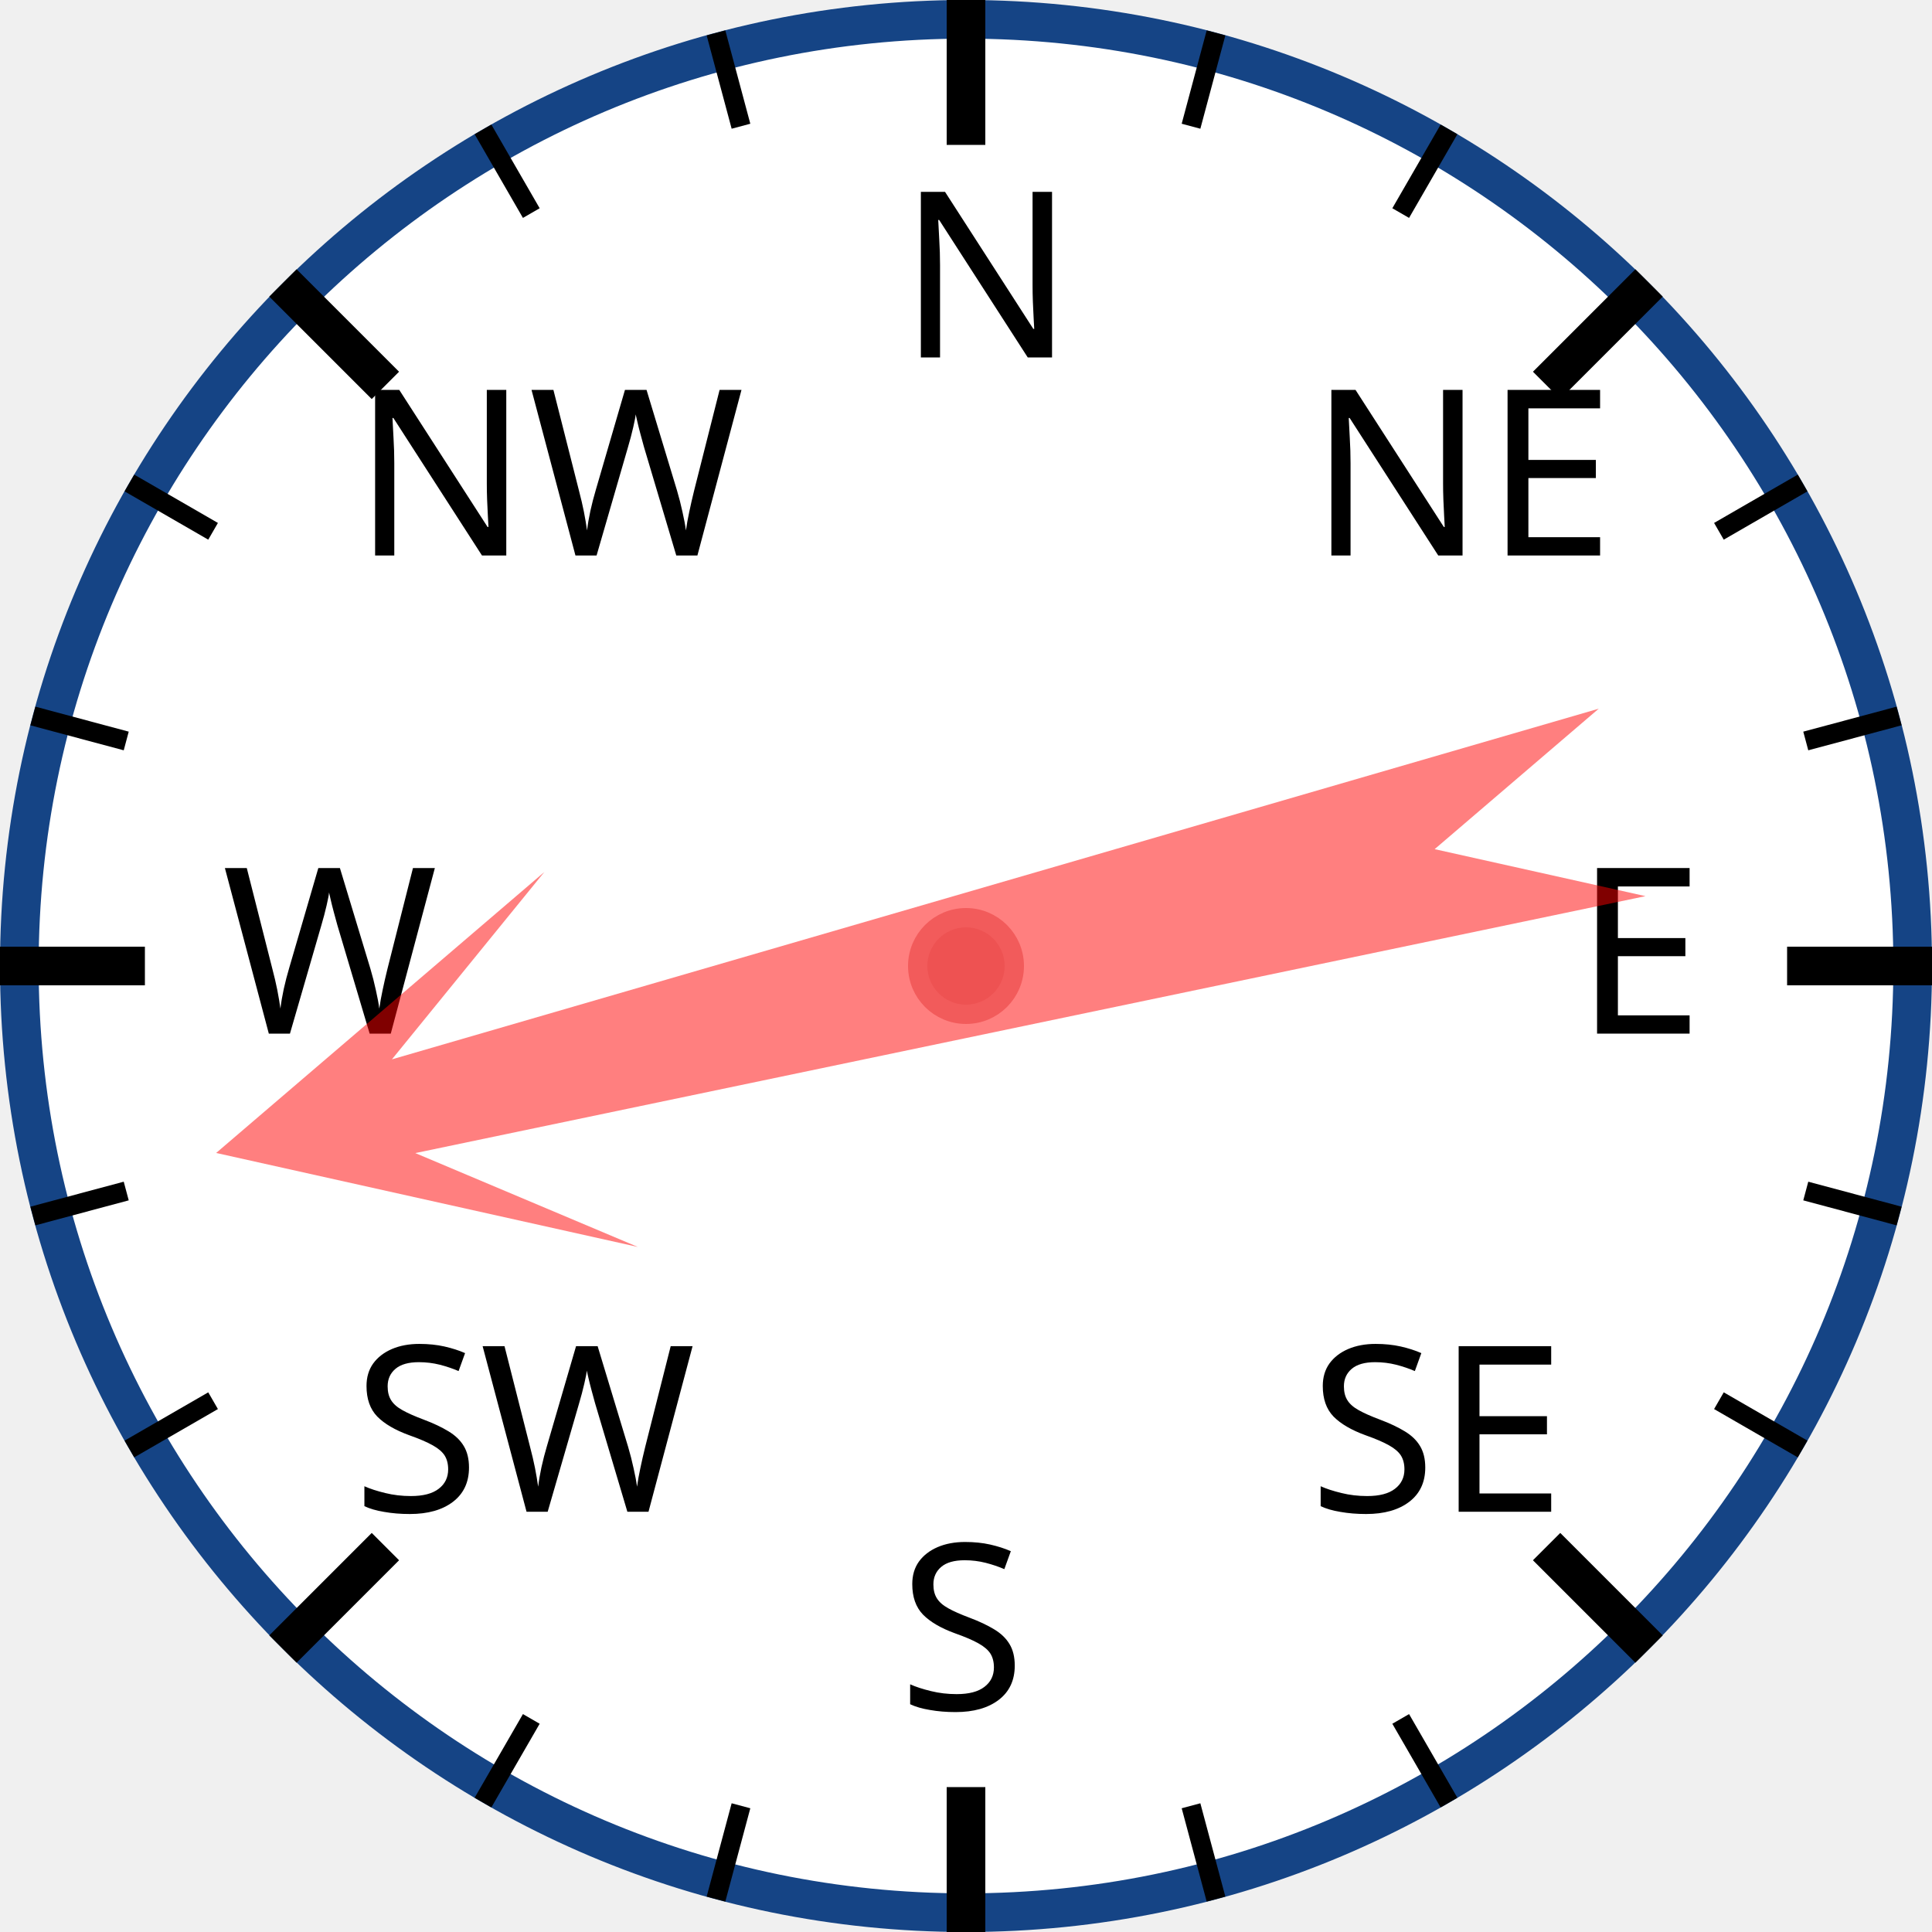
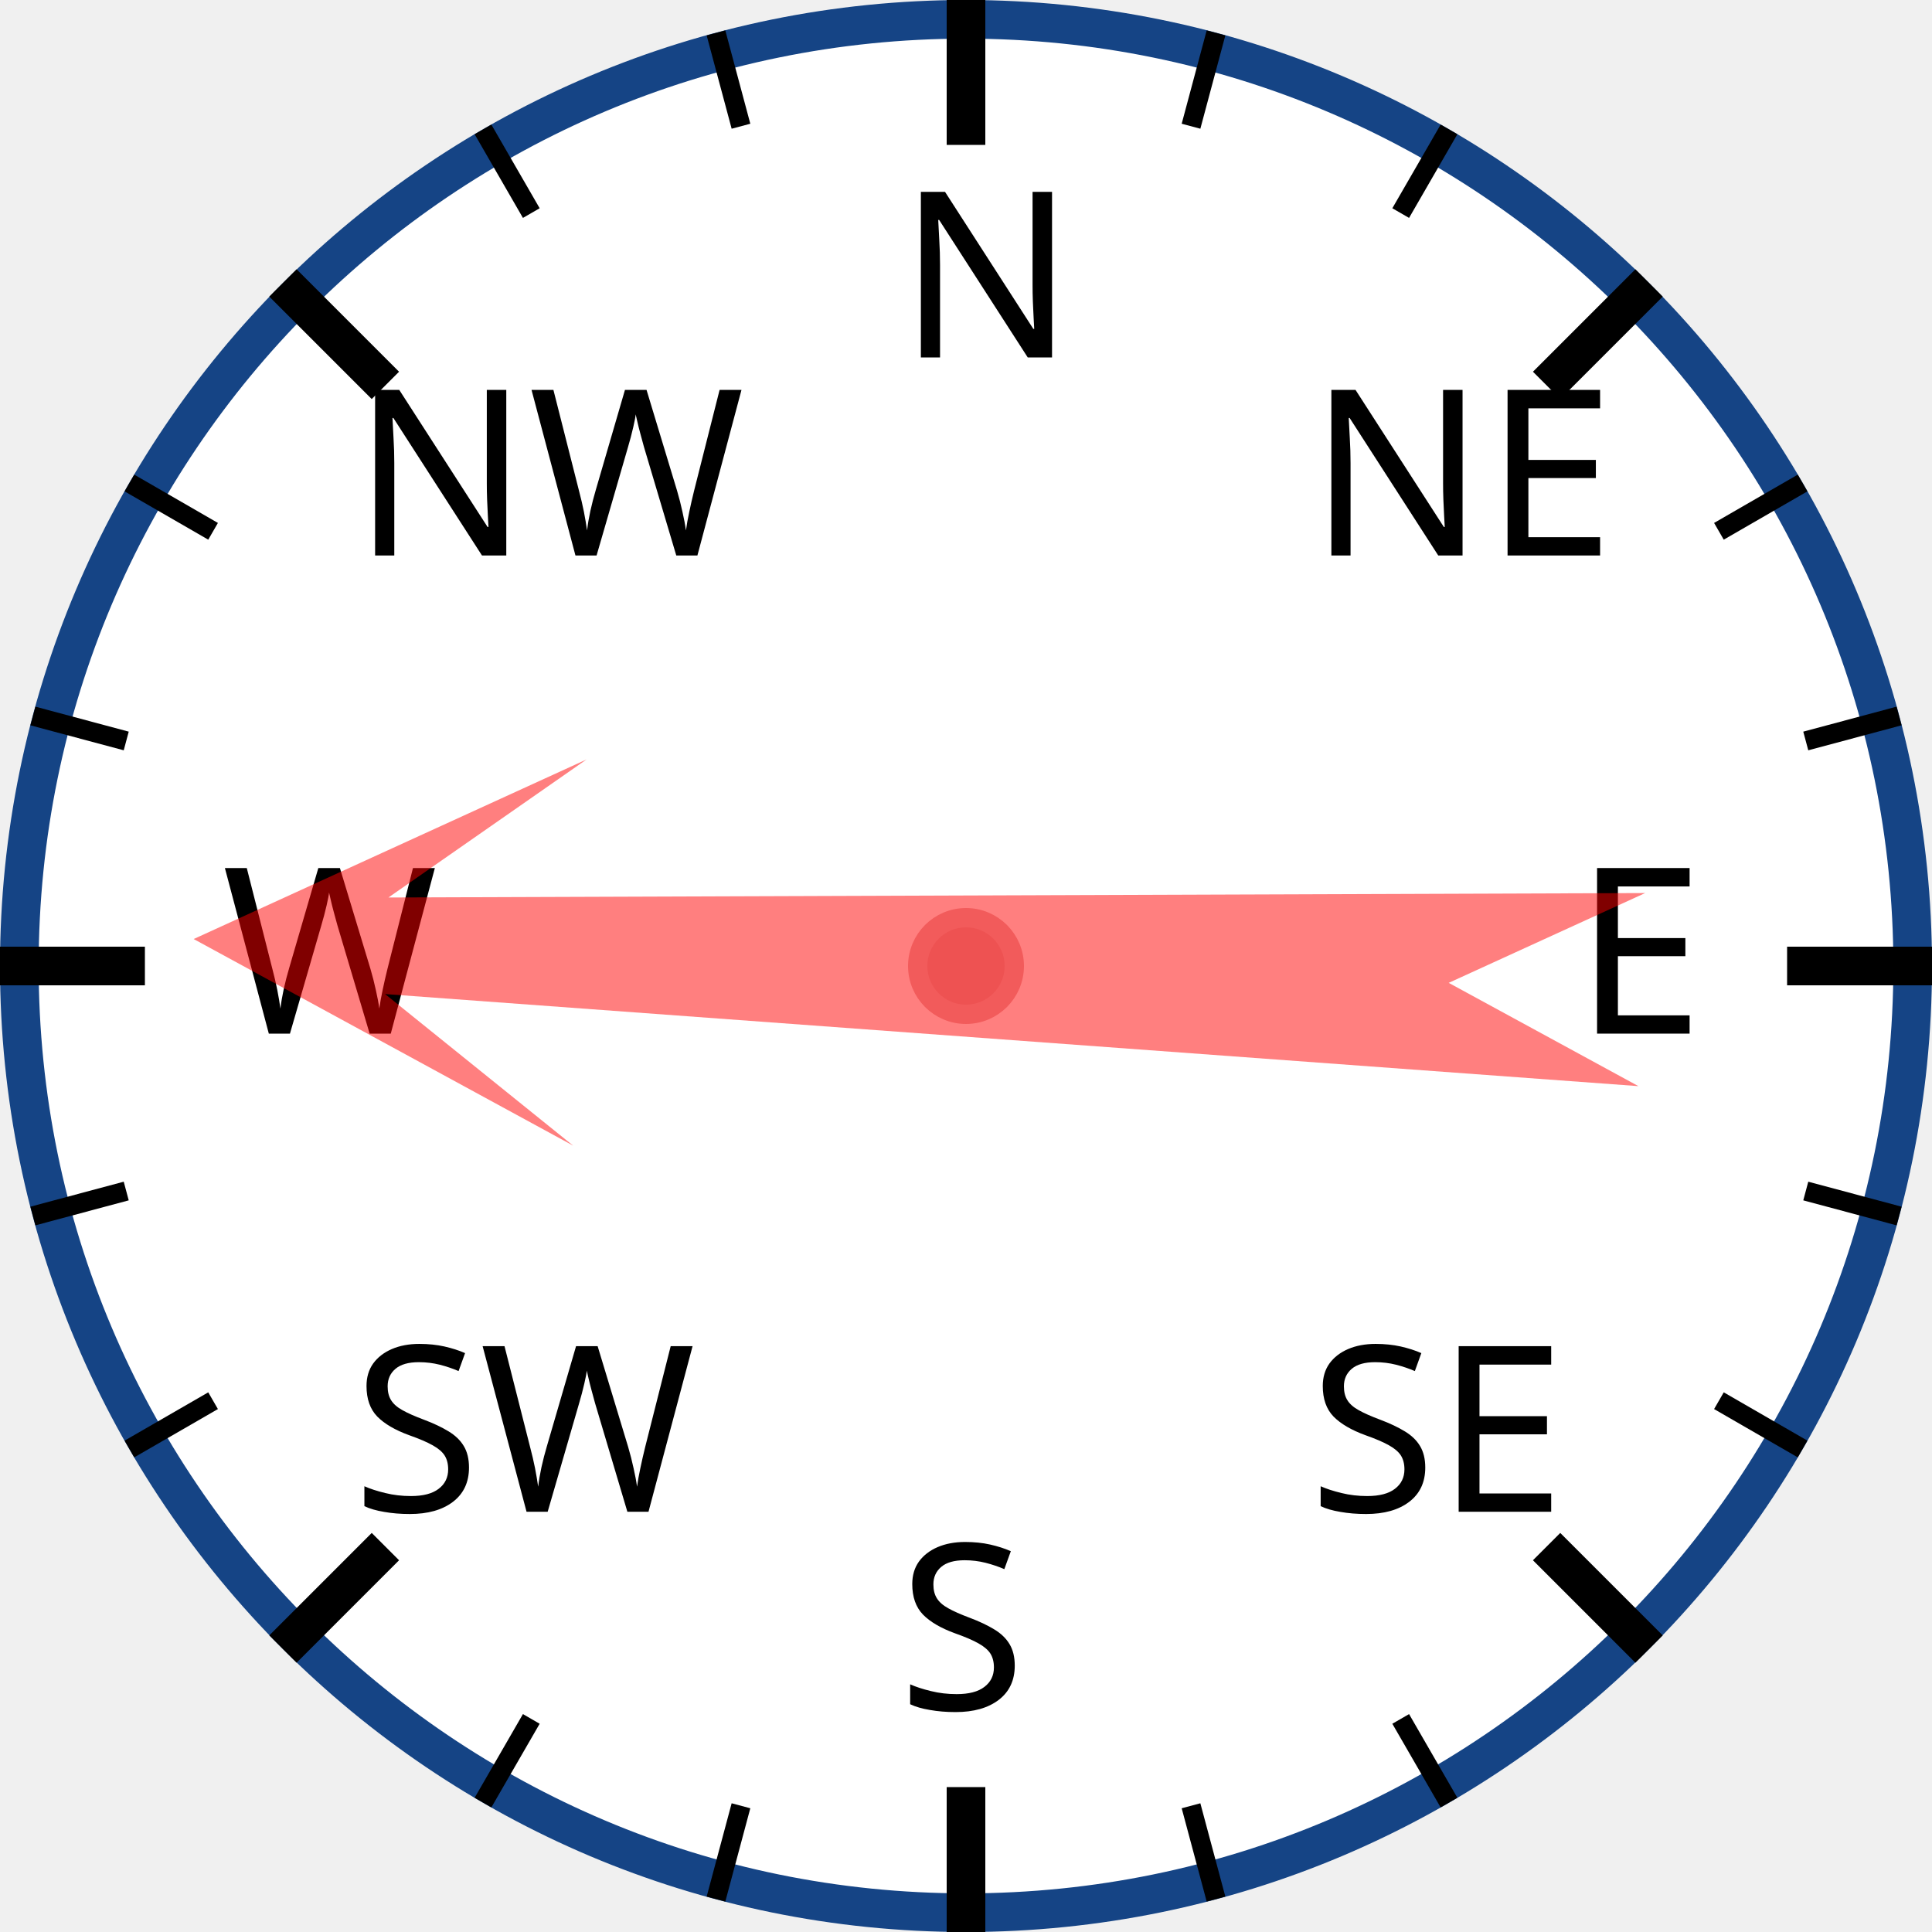
<svg xmlns="http://www.w3.org/2000/svg" width="120px" height="120px" viewBox="0 0 200 200">
  <circle cx="100" cy="100" r="98" style="fill: white; stroke: #154485; stroke-width: 4;" />
  <text x="93.0" y="37.0" style="font-family: sans-serif; font-size: 18pt;">N</text>
  <line x1="100.0" y1="0.0" x2="100.0" y2="15.0" style="stroke: black; stroke-width: 4;" />
  <line x1="74.118" y1="3.407" x2="76.706" y2="13.067" style="stroke: black; stroke-width: 2;" />
  <line x1="50" y1="13.397" x2="55" y2="22.058" style="stroke: black; stroke-width: 2;" />
  <text x="36.503" y="57.503" style="font-family: sans-serif; font-size: 18pt;">NW</text>
  <line x1="29.289" y1="29.289" x2="39.896" y2="39.896" style="stroke: black; stroke-width: 4;" />
  <line x1="13.397" y1="50" x2="22.058" y2="55" style="stroke: black; stroke-width: 2;" />
  <line x1="3.407" y1="74.118" x2="13.067" y2="76.706" style="stroke: black; stroke-width: 2;" />
  <text x="23.0" y="107.0" style="font-family: sans-serif; font-size: 18pt;">W</text>
  <line x1="0.0" y1="100.0" x2="15.0" y2="100.0" style="stroke: black; stroke-width: 4;" />
  <line x1="3.407" y1="125.882" x2="13.067" y2="123.294" style="stroke: black; stroke-width: 2;" />
  <line x1="13.397" y1="150" x2="22.058" y2="145" style="stroke: black; stroke-width: 2;" />
  <text x="36.503" y="156.497" style="font-family: sans-serif; font-size: 18pt;">SW</text>
  <line x1="29.289" y1="170.711" x2="39.896" y2="160.104" style="stroke: black; stroke-width: 4;" />
  <line x1="50" y1="186.603" x2="55" y2="177.942" style="stroke: black; stroke-width: 2;" />
  <line x1="74.118" y1="196.593" x2="76.706" y2="186.933" style="stroke: black; stroke-width: 2;" />
  <text x="93" y="177.0" style="font-family: sans-serif; font-size: 18pt;">S</text>
  <line x1="100" y1="200.0" x2="100" y2="185.0" style="stroke: black; stroke-width: 4;" />
  <line x1="125.882" y1="196.593" x2="123.294" y2="186.933" style="stroke: black; stroke-width: 2;" />
  <line x1="150.0" y1="186.603" x2="145.0" y2="177.942" style="stroke: black; stroke-width: 2;" />
  <text x="135.497" y="156.497" style="font-family: sans-serif; font-size: 18pt;">SE</text>
  <line x1="170.711" y1="170.711" x2="160.104" y2="160.104" style="stroke: black; stroke-width: 4;" />
  <line x1="186.603" y1="150" x2="177.942" y2="145" style="stroke: black; stroke-width: 2;" />
  <line x1="196.593" y1="125.882" x2="186.933" y2="123.294" style="stroke: black; stroke-width: 2;" />
  <text x="163.0" y="107" style="font-family: sans-serif; font-size: 18pt;">E</text>
  <line x1="200.0" y1="100" x2="185.0" y2="100" style="stroke: black; stroke-width: 4;" />
  <line x1="196.593" y1="74.118" x2="186.933" y2="76.706" style="stroke: black; stroke-width: 2;" />
  <line x1="186.603" y1="50" x2="177.942" y2="55" style="stroke: black; stroke-width: 2;" />
  <text x="135.497" y="57.503" style="font-family: sans-serif; font-size: 18pt;">NE</text>
  <line x1="170.711" y1="29.289" x2="160.104" y2="39.896" style="stroke: black; stroke-width: 4;" />
  <line x1="150" y1="13.397" x2="145" y2="22.058" style="stroke: black; stroke-width: 2;" />
  <line x1="125.882" y1="3.407" x2="123.294" y2="13.067" style="stroke: black; stroke-width: 2;" />
-   <polygon points="100 20 120 60 105 40 110 170 100 150 90 170 95 40 80 60" style="fill: red; fill-opacity: 0.5;" transform="rotate(256,100,100)" />
+   <polygon points="100 20 120 60 105 40 110 170 100 150 90 170 95 40 80 60" style="fill: red; fill-opacity: 0.5;" transform="rotate(272,100,100)" />
  <circle cx="100" cy="100" r="5" style="fill: #EE5252; stroke: #F25B5B; stroke-width: 2;" />
</svg>
